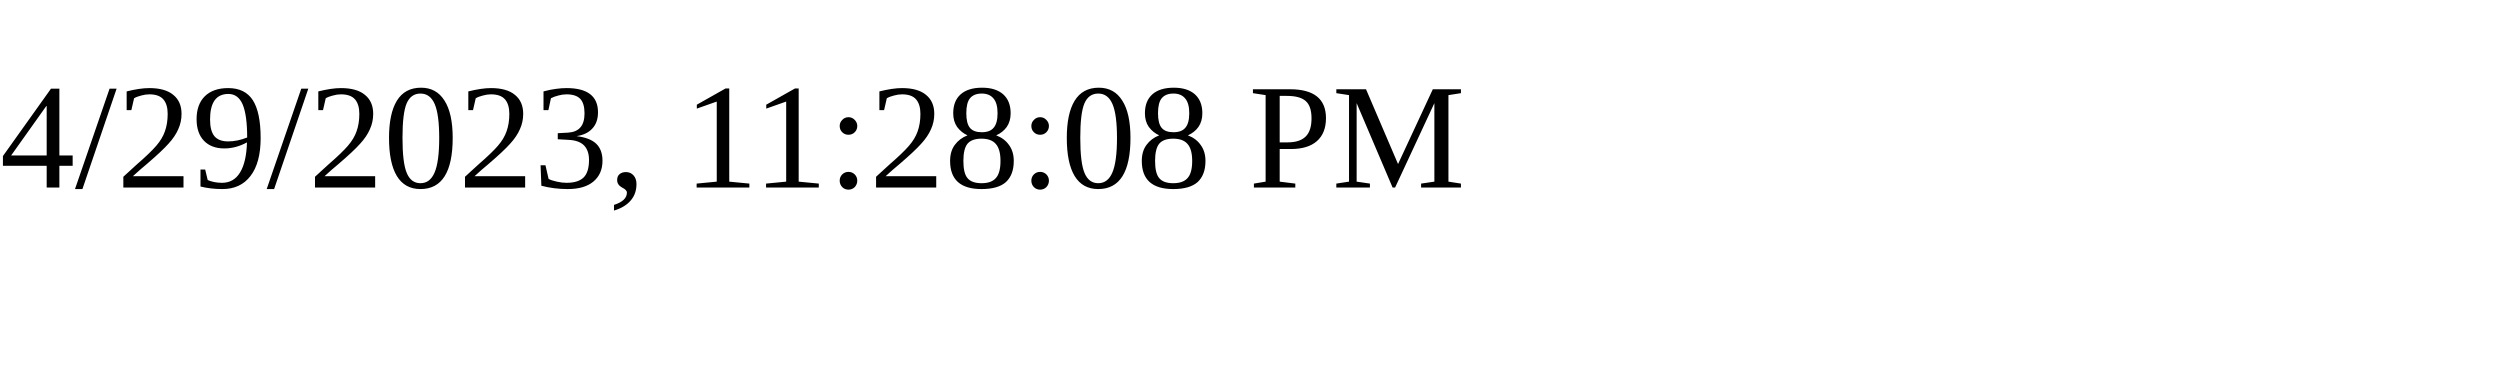
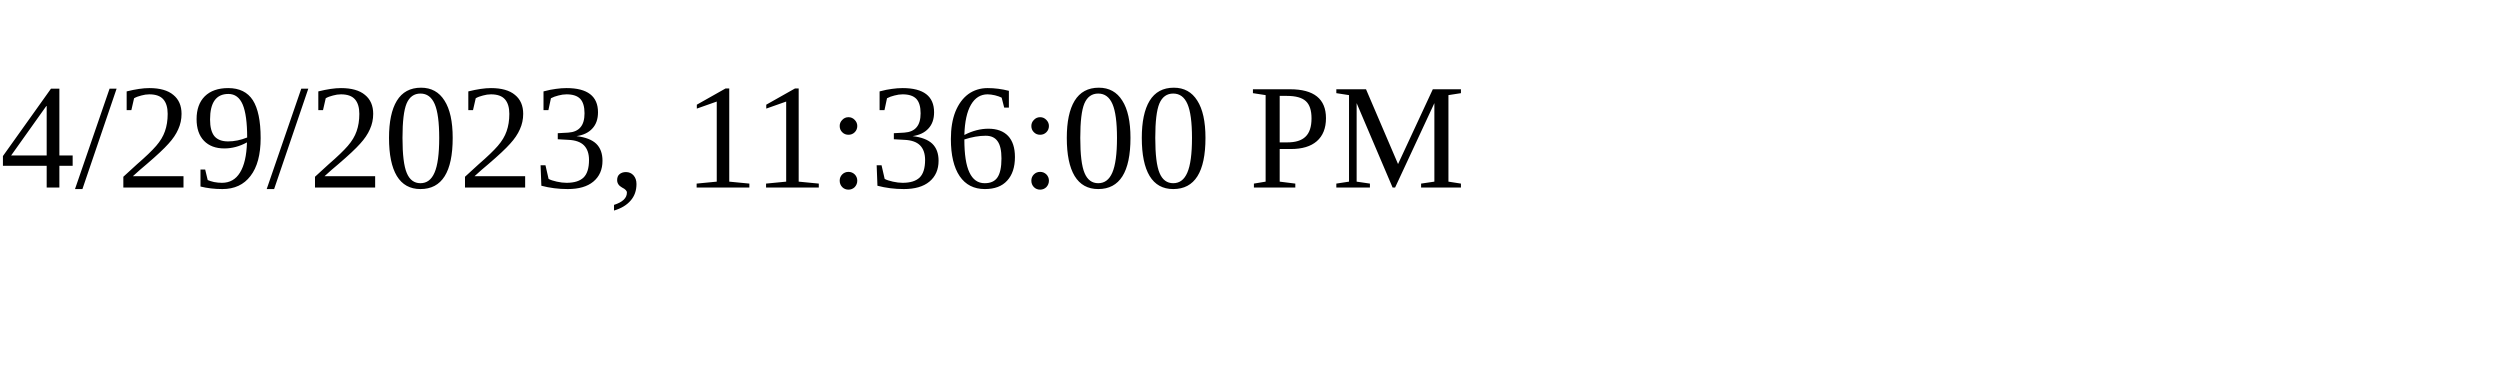
<svg xmlns="http://www.w3.org/2000/svg" height="30" width="200">
-   <text x="0" y="15">4/29/2023, 11:28:08 PM</text>
+   <text x="0" y="15">4/29/2023, 11:36:00 PM</text>
</svg>
